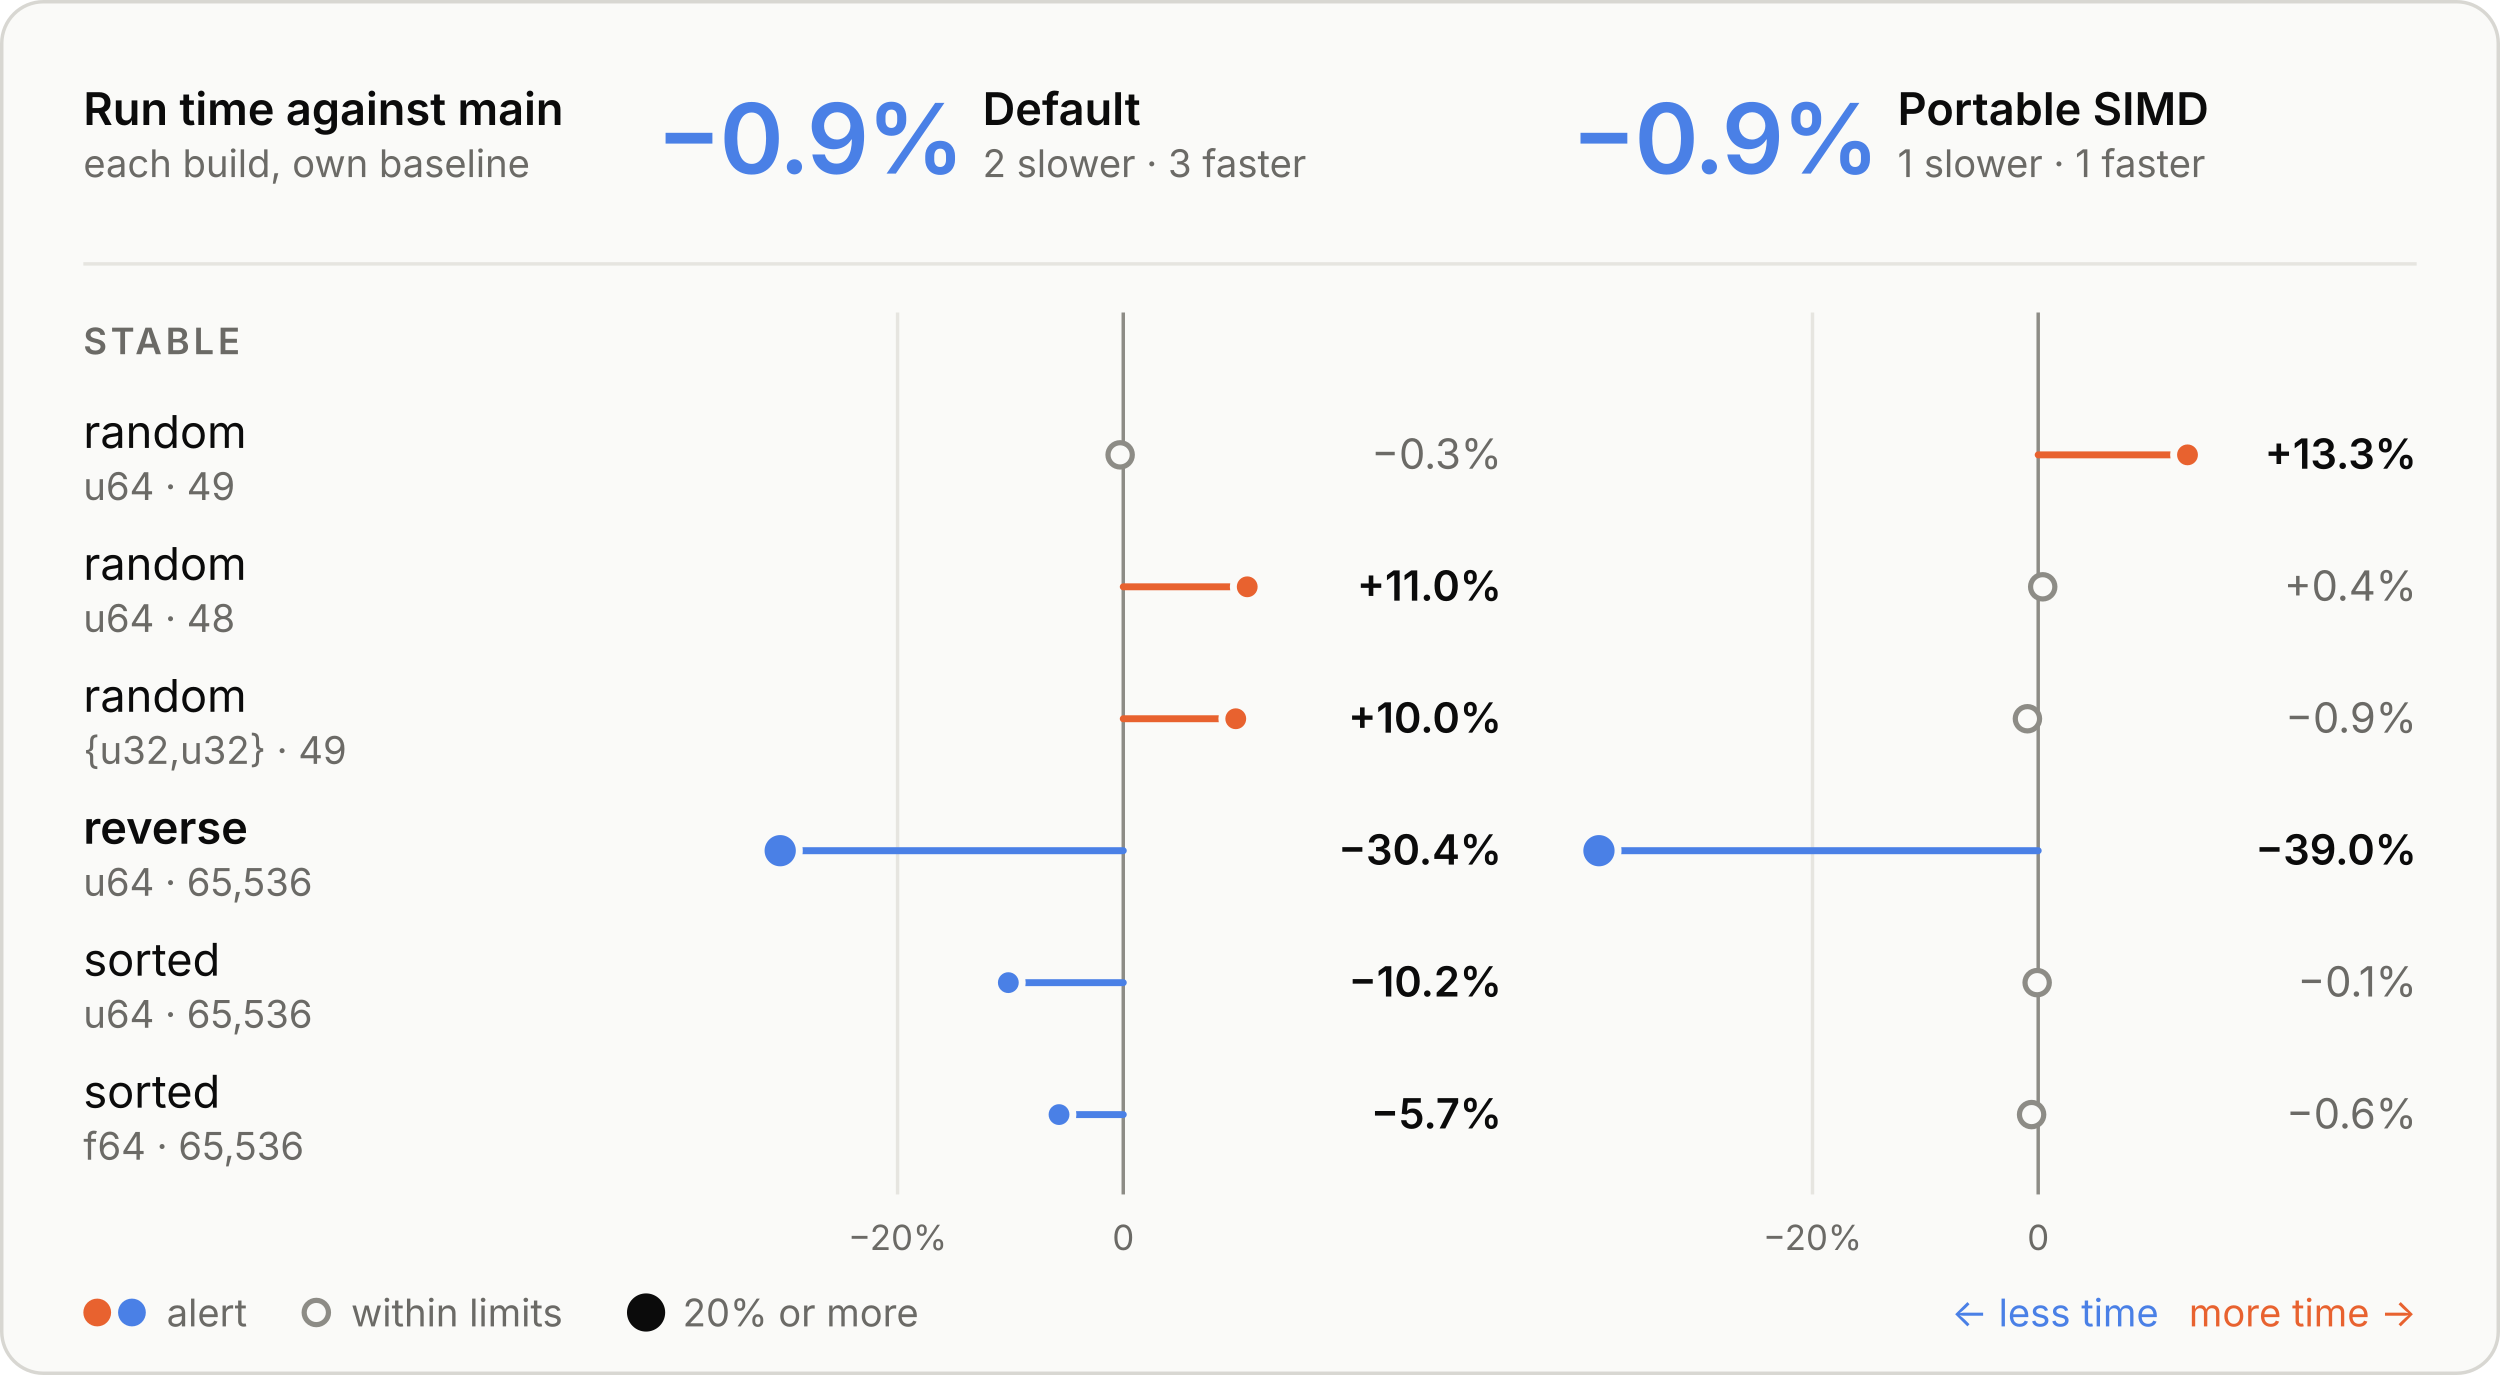
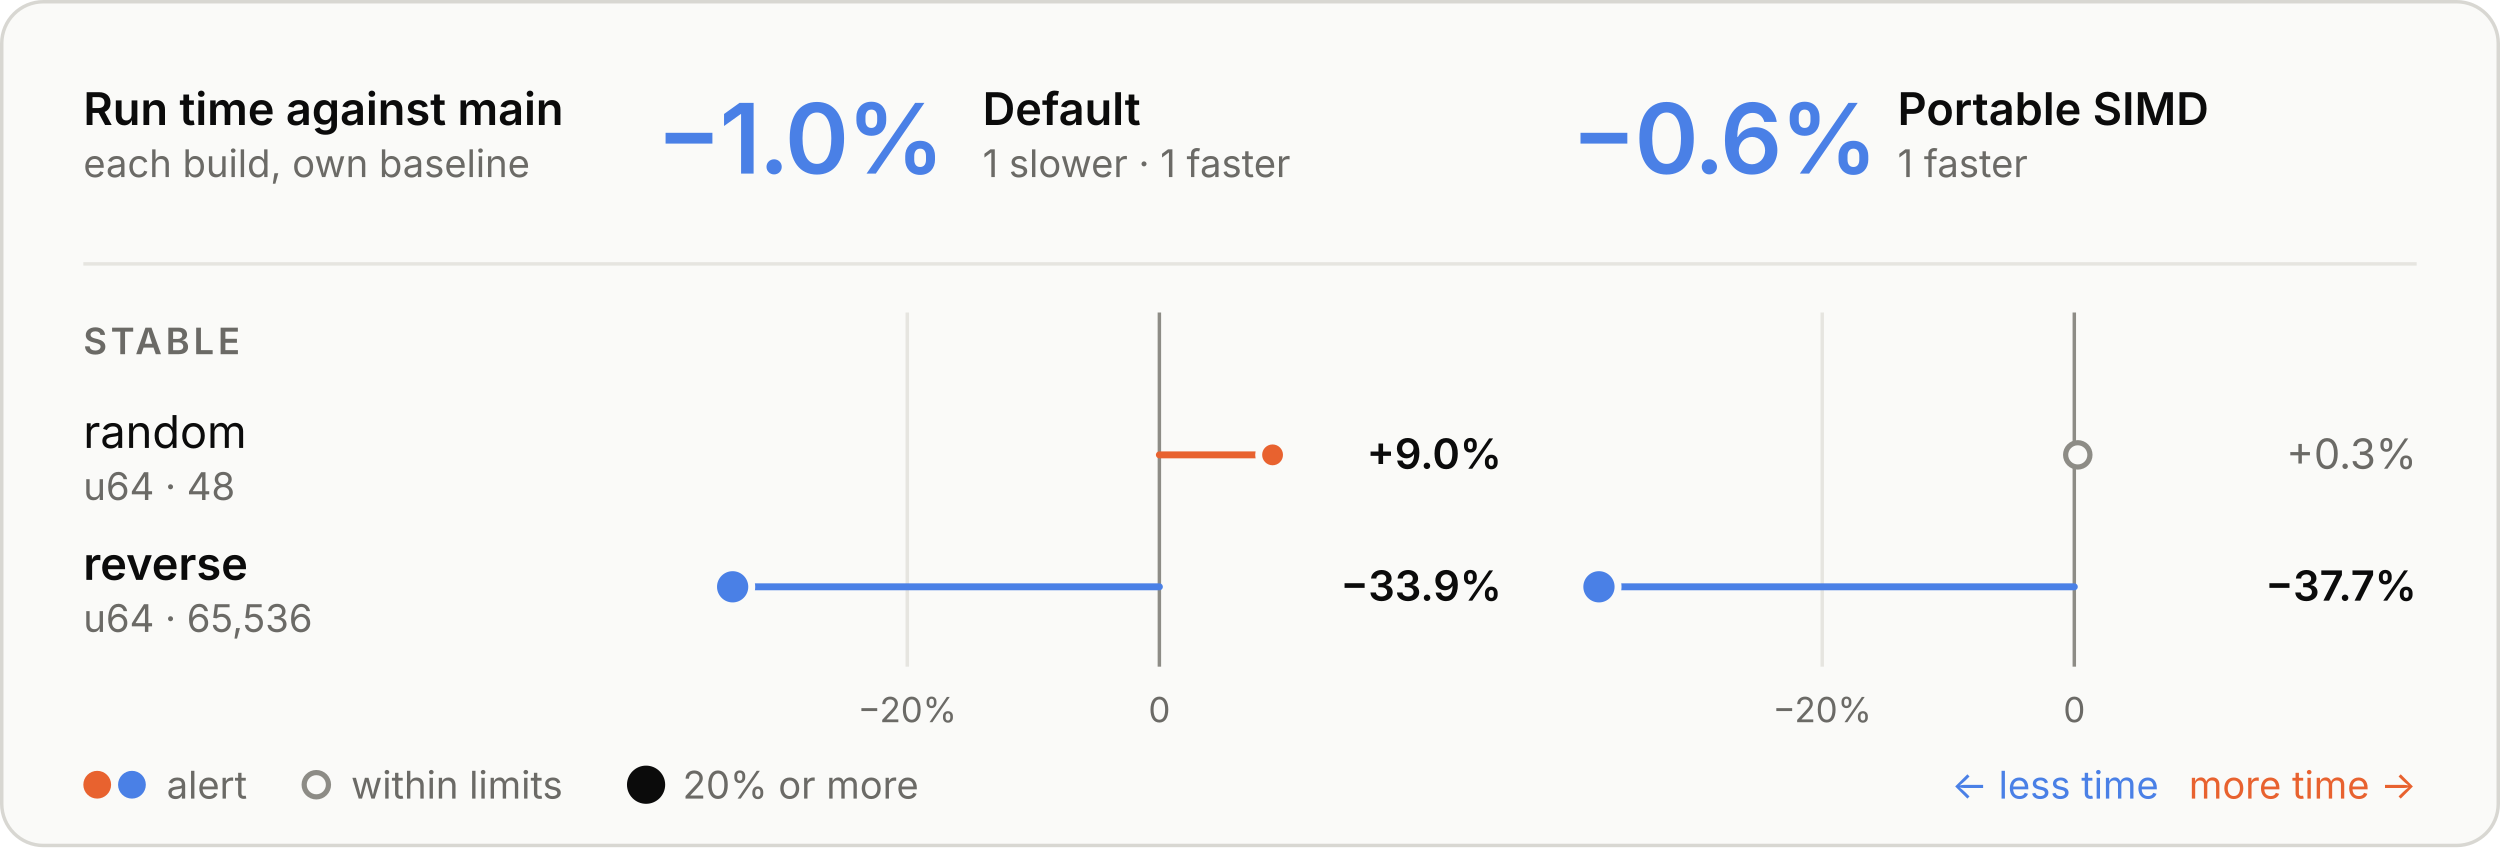
- <svg xmlns="http://www.w3.org/2000/svg" viewBox="0 0 720 396" width="720" height="396" role="img" aria-labelledby="t d">
+ <svg xmlns="http://www.w3.org/2000/svg" viewBox="0 0 720 244" width="720" height="244" role="img" aria-labelledby="t d">
  <style>
  .panel { fill: #fafaf8; stroke: #d8d7d2; } .ring { stroke: #fafaf8; }
  .ink { fill: #0b0b0b; } .muted { fill: #6b6a66; } .rule { stroke: #e6e5e0; } .axis { stroke: #8d8c86; }
  .tag { fill: none; stroke: #c9c8c2; }
  .slower { fill: #e8622f; } .faster { fill: #4a80e6; }
  .stem-slower { stroke: #e8622f; } .stem-faster { stroke: #4a80e6; }
  .within { fill: #fafaf8; stroke: #8d8c86; }
  text { font-family: Inter, -apple-system, BlinkMacSystemFont, "Segoe UI", Helvetica, Arial, sans-serif; font-size: 13px; font-feature-settings: "tnum", "cv11"; }
  .val { font-size: 12px; } .sub { font-size: 11px; } .tiny { font-size: 10px; } .strong { font-weight: 600; }
  .hero { font-size: 28px; font-weight: 600; letter-spacing: -0.6px; font-feature-settings: "pnum"; }
  .stat { font-size: 18px; font-weight: 600; }
  .caps { font-size: 10.5px; font-weight: 600; letter-spacing: 1.1px; }
  @media (prefers-color-scheme: dark) {
    .panel { fill: #1e1e1d; stroke: #3a3a37; } .ring { stroke: #1e1e1d; }
    .ink { fill: #e8e7e3; } .muted { fill: #a3a29b; } .rule { stroke: #30302e; } .axis { stroke: #6f6e69; }
    .tag { stroke: #4a4a46; }
    .within { fill: #1e1e1d; stroke: #6f6e69; }
  }
</style>
-   <rect class="panel" x="0.5" y="0.5" width="719" height="395" rx="12" />
+   <rect class="panel" x="0.5" y="0.5" width="719" height="243" rx="12" />
  <text class="ink strong" x="24.0" y="36.0">Run time against main</text>
  <text class="muted sub" x="24.0" y="51.0">each build, own baseline</text>
-   <text class="hero faster" x="189.0" y="50.0">−0.9%</text>
+   <text class="hero faster" x="189.0" y="50.0">−1.0%</text>
  <text class="ink strong" x="283.0" y="36.0">Default</text>
-   <text class="muted sub" x="283.0" y="51.0">2 slower · 3 faster</text>
-   <text class="hero faster" x="452.5" y="50.0">−0.9%</text>
+   <text class="muted sub" x="283.0" y="51.0">1 slower · 1 faster</text>
+   <text class="hero faster" x="452.5" y="50.0">−0.6%</text>
  <text class="ink strong" x="546.5" y="36.0">Portable SIMD</text>
-   <text class="muted sub" x="546.5" y="51.0">1 slower · 1 faster</text>
+   <text class="muted sub" x="546.5" y="51.0">1 faster</text>
  <line class="rule" x1="24" x2="696" y1="76" y2="76" stroke-width="1" />
-   <line class="rule" x1="258.5" x2="258.5" y1="90" y2="344" stroke-width="1" />
-   <text class="muted tiny" x="258.5" y="360.0" text-anchor="middle">−20%</text>
-   <line class="axis" x1="323.5" x2="323.5" y1="90" y2="344" stroke-width="1" />
-   <text class="muted tiny" x="323.5" y="360.0" text-anchor="middle">0</text>
-   <line class="rule" x1="522.0" x2="522.0" y1="90" y2="344" stroke-width="1" />
-   <text class="muted tiny" x="522.0" y="360.0" text-anchor="middle">−20%</text>
-   <line class="axis" x1="587.0" x2="587.0" y1="90" y2="344" stroke-width="1" />
-   <text class="muted tiny" x="587.0" y="360.0" text-anchor="middle">0</text>
+   <line class="rule" x1="261.3" x2="261.3" y1="90" y2="192" stroke-width="1" />
+   <text class="muted tiny" x="261.3" y="208.0" text-anchor="middle">−20%</text>
+   <line class="axis" x1="333.9" x2="333.9" y1="90" y2="192" stroke-width="1" />
+   <text class="muted tiny" x="333.9" y="208.0" text-anchor="middle">0</text>
+   <line class="rule" x1="524.8" x2="524.8" y1="90" y2="192" stroke-width="1" />
+   <text class="muted tiny" x="524.8" y="208.0" text-anchor="middle">−20%</text>
+   <line class="axis" x1="597.4" x2="597.4" y1="90" y2="192" stroke-width="1" />
+   <text class="muted tiny" x="597.4" y="208.0" text-anchor="middle">0</text>
  <text class="caps muted" x="24.0" y="102.0">STABLE</text>
  <text class="ink" x="24.0" y="129.0">random</text>
-   <text class="muted sub" x="24.0" y="144.0">u64 · 49</text>
-   <circle class="within" cx="322.6" cy="131" r="3.5" stroke-width="1.5" />
-   <text class="val muted" x="432.5" y="135.0" text-anchor="end">−0.3%</text>
-   <line class="stem-slower" x1="587.0" x2="630.0" y1="131" y2="131" stroke-width="2" stroke-linecap="round" />
-   <circle class="slower ring" cx="630.0" cy="131" r="4" stroke-width="2" />
-   <text class="val ink strong" x="696.0" y="135.0" text-anchor="end">+13.3%</text>
-   <text class="ink" x="24.0" y="167.0">random</text>
-   <text class="muted sub" x="24.0" y="182.0">u64 · 48</text>
-   <line class="stem-slower" x1="323.5" x2="359.2" y1="169" y2="169" stroke-width="2" stroke-linecap="round" />
-   <circle class="slower ring" cx="359.2" cy="169" r="4" stroke-width="2" />
-   <text class="val ink strong" x="432.5" y="173.0" text-anchor="end">+11.0%</text>
-   <circle class="within" cx="588.3" cy="169" r="3.5" stroke-width="1.5" />
-   <text class="val muted" x="696.0" y="173.0" text-anchor="end">+0.4%</text>
-   <text class="ink" x="24.0" y="205.0">random</text>
-   <text class="muted sub" x="24.0" y="220.0">{u32,u32} · 49</text>
-   <line class="stem-slower" x1="323.5" x2="355.9" y1="207" y2="207" stroke-width="2" stroke-linecap="round" />
-   <circle class="slower ring" cx="355.9" cy="207" r="4" stroke-width="2" />
-   <text class="val ink strong" x="432.5" y="211.0" text-anchor="end">+10.0%</text>
-   <circle class="within" cx="583.9" cy="207" r="3.5" stroke-width="1.5" />
-   <text class="val muted" x="696.0" y="211.0" text-anchor="end">−0.9%</text>
-   <text class="ink strong" x="24.0" y="243.0">reverse</text>
-   <text class="muted sub" x="24.0" y="258.0">u64 · 65,536</text>
-   <line class="stem-faster" x1="323.5" x2="224.7" y1="245" y2="245" stroke-width="2" stroke-linecap="round" />
-   <circle class="faster ring" cx="224.7" cy="245" r="5.5" stroke-width="2" />
-   <text class="val ink strong" x="432.5" y="249.0" text-anchor="end">−30.4%</text>
-   <line class="stem-faster" x1="587.0" x2="460.5" y1="245" y2="245" stroke-width="2" stroke-linecap="round" />
-   <circle class="faster ring" cx="460.5" cy="245" r="5.5" stroke-width="2" />
-   <text class="val ink strong" x="696.0" y="249.0" text-anchor="end">−39.0%</text>
-   <text class="ink" x="24.0" y="281.0">sorted</text>
-   <text class="muted sub" x="24.0" y="296.0">u64 · 65,536</text>
-   <line class="stem-faster" x1="323.5" x2="290.4" y1="283" y2="283" stroke-width="2" stroke-linecap="round" />
-   <circle class="faster ring" cx="290.4" cy="283" r="4" stroke-width="2" />
-   <text class="val ink strong" x="432.5" y="287.0" text-anchor="end">−10.2%</text>
-   <circle class="within" cx="586.7" cy="283" r="3.5" stroke-width="1.5" />
-   <text class="val muted" x="696.0" y="287.0" text-anchor="end">−0.1%</text>
-   <text class="ink" x="24.0" y="319.0">sorted</text>
-   <text class="muted sub" x="24.0" y="334.0">f64 · 65,536</text>
-   <line class="stem-faster" x1="323.5" x2="305.0" y1="321" y2="321" stroke-width="2" stroke-linecap="round" />
-   <circle class="faster ring" cx="305.0" cy="321" r="4" stroke-width="2" />
-   <text class="val ink strong" x="432.5" y="325.0" text-anchor="end">−5.7%</text>
-   <circle class="within" cx="585.1" cy="321" r="3.5" stroke-width="1.5" />
-   <text class="val muted" x="696.0" y="325.0" text-anchor="end">−0.6%</text>
-   <circle class="slower" cx="28" cy="378" r="4" />
-   <circle class="faster" cx="38" cy="378" r="4" />
-   <text class="muted sub" x="48.0" y="382.0">alert</text>
-   <circle class="within" cx="91.1" cy="378" r="3.5" stroke-width="1.5" />
-   <text class="muted sub" x="101.1" y="382.0">within limits</text>
-   <circle class="ink" cx="186.07" cy="378" r="5.5" />
-   <text class="muted sub" x="196.6" y="382.0">20% or more</text>
-   <text class="slower sub" x="696.0" y="382.0" text-anchor="end">more time →</text>
-   <text class="faster sub" x="621.7" y="382.0" text-anchor="end">← less time</text>
+   <text class="muted sub" x="24.0" y="144.0">u64 · 48</text>
+   <line class="stem-slower" x1="333.9" x2="366.5" y1="131" y2="131" stroke-width="2" stroke-linecap="round" />
+   <circle class="slower ring" cx="366.5" cy="131" r="4" stroke-width="2" />
+   <text class="val ink strong" x="432.5" y="135.0" text-anchor="end">+9.0%</text>
+   <circle class="within" cx="598.4" cy="131" r="3.5" stroke-width="1.5" />
+   <text class="val muted" x="696.0" y="135.0" text-anchor="end">+0.3%</text>
+   <text class="ink strong" x="24.0" y="167.0">reverse</text>
+   <text class="muted sub" x="24.0" y="182.0">u64 · 65,536</text>
+   <line class="stem-faster" x1="333.9" x2="211.0" y1="169" y2="169" stroke-width="2" stroke-linecap="round" />
+   <circle class="faster ring" cx="211.0" cy="169" r="5.5" stroke-width="2" />
+   <text class="val ink strong" x="432.5" y="173.0" text-anchor="end">−33.9%</text>
+   <line class="stem-faster" x1="597.4" x2="460.5" y1="169" y2="169" stroke-width="2" stroke-linecap="round" />
+   <circle class="faster ring" cx="460.5" cy="169" r="5.5" stroke-width="2" />
+   <text class="val ink strong" x="696.0" y="173.0" text-anchor="end">−37.7%</text>
+   <circle class="slower" cx="28" cy="226" r="4" />
+   <circle class="faster" cx="38" cy="226" r="4" />
+   <text class="muted sub" x="48.0" y="230.0">alert</text>
+   <circle class="within" cx="91.1" cy="226" r="3.5" stroke-width="1.5" />
+   <text class="muted sub" x="101.1" y="230.0">within limits</text>
+   <circle class="ink" cx="186.07" cy="226" r="5.5" />
+   <text class="muted sub" x="196.6" y="230.0">20% or more</text>
+   <text class="slower sub" x="696.0" y="230.0" text-anchor="end">more time →</text>
+   <text class="faster sub" x="621.7" y="230.0" text-anchor="end">← less time</text>
</svg>
